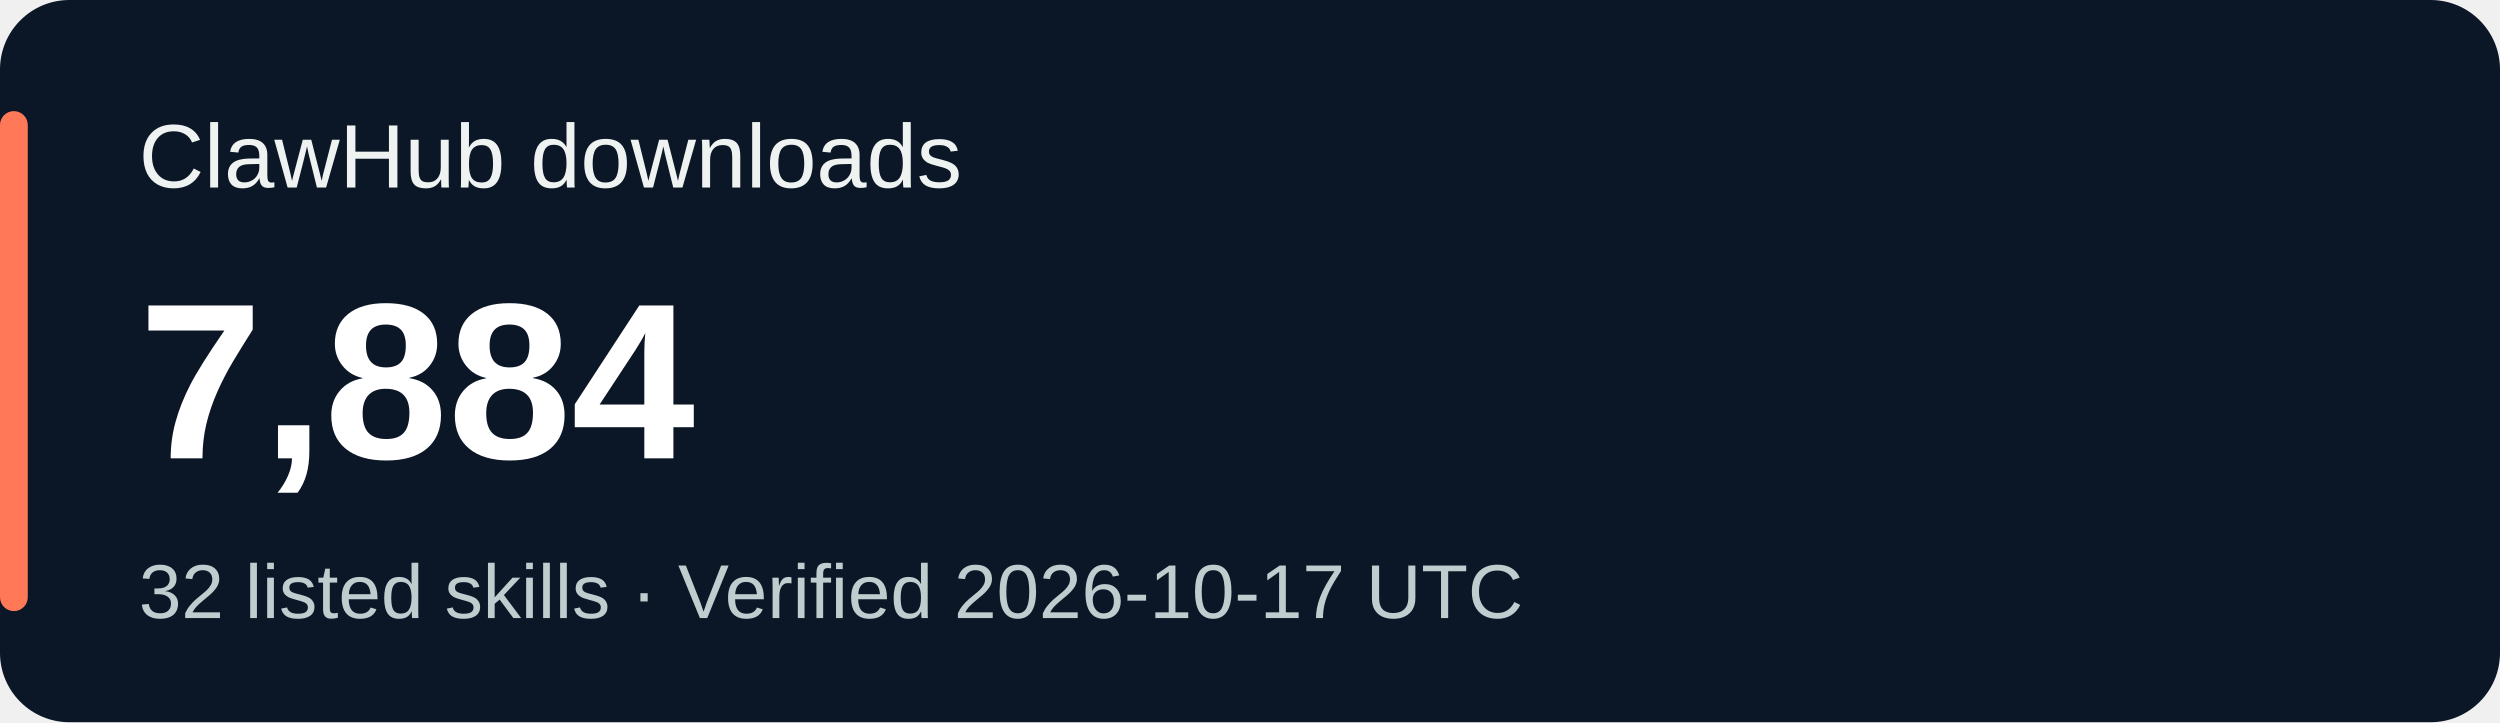
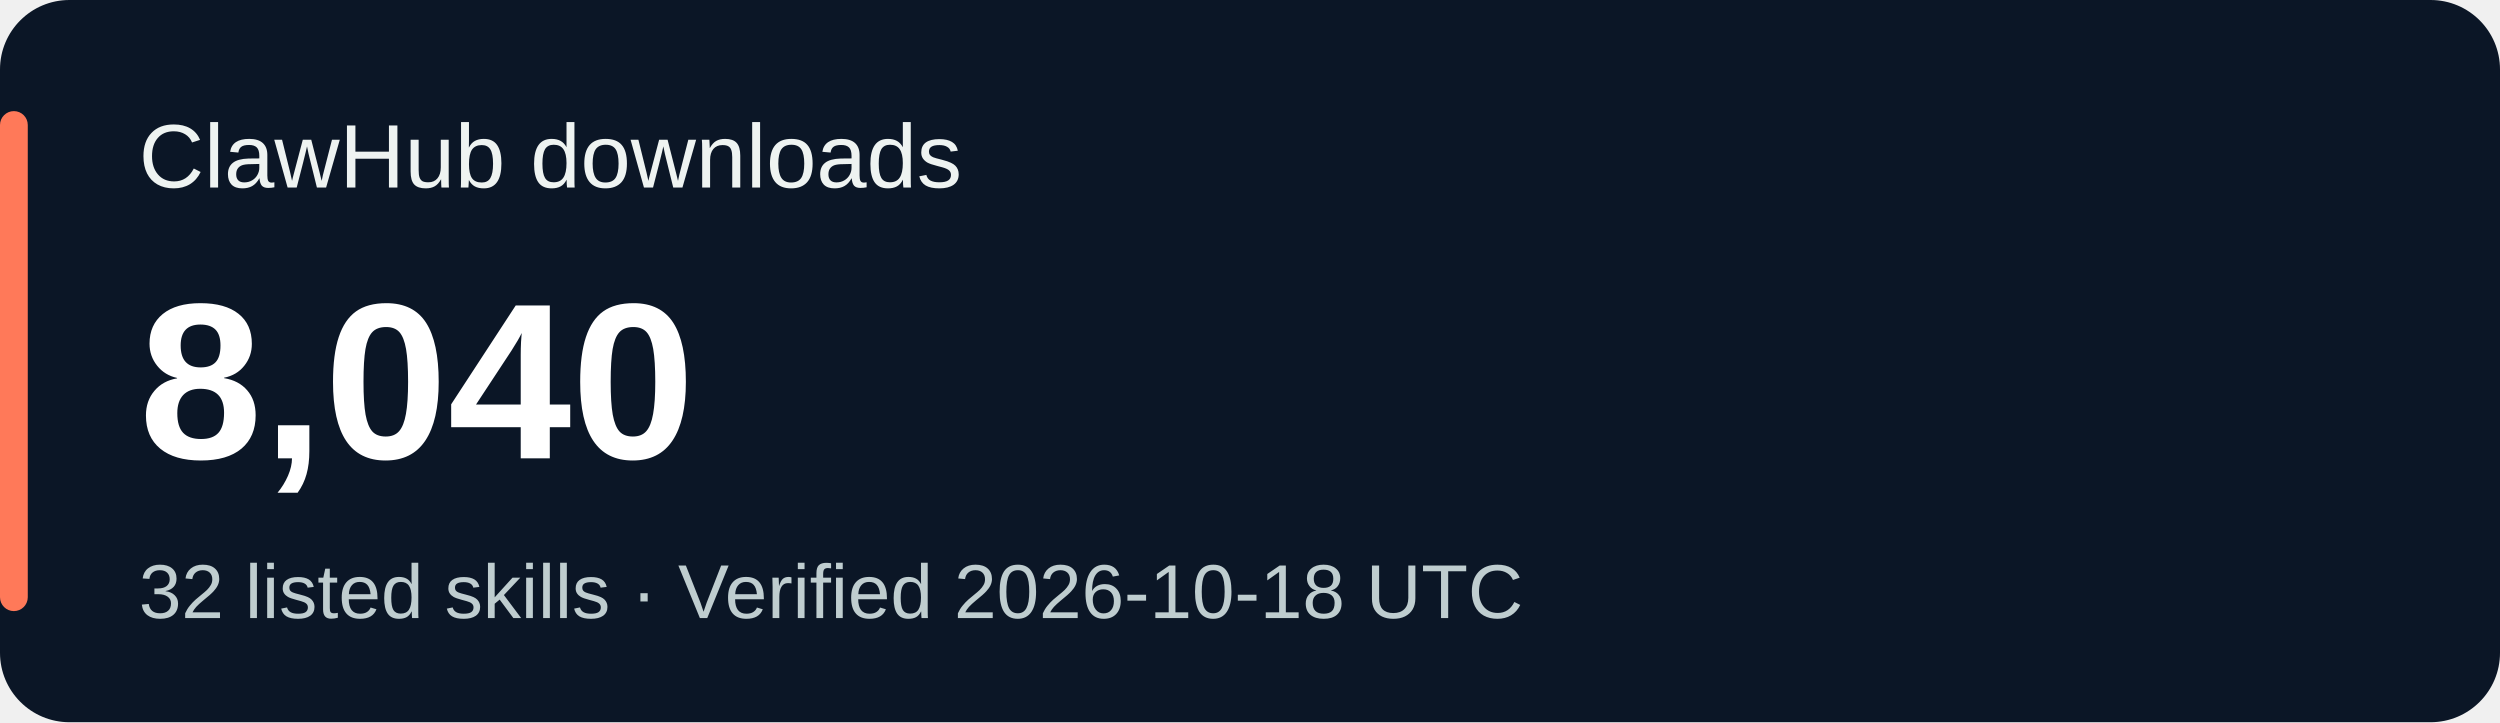
<svg xmlns="http://www.w3.org/2000/svg" width="360" height="104" viewBox="0 0 360 104" role="img" aria-labelledby="title desc">
  <rect width="360" height="104" rx="10" fill="#0b1626" />
  <rect x="0" y="16" width="4" height="72" rx="2" fill="#ff7959" />
  <g font-family="Verdana,Arial,sans-serif">
    <text x="20" y="27" fill="#eef3f1" font-size="13">ClawHub downloads</text>
-     <text x="20" y="66" fill="#ffffff" font-size="32" font-weight="700">7,884</text>
-     <text x="20" y="89" fill="#bfcdcf" font-size="11">32 listed skills · Verified 2026-10-17 UTC</text>
+     <text x="20" y="66" fill="#ffffff" font-size="32" font-weight="700">8,040</text>
+     <text x="20" y="89" fill="#bfcdcf" font-size="11">32 listed skills · Verified 2026-10-18 UTC</text>
  </g>
</svg>
